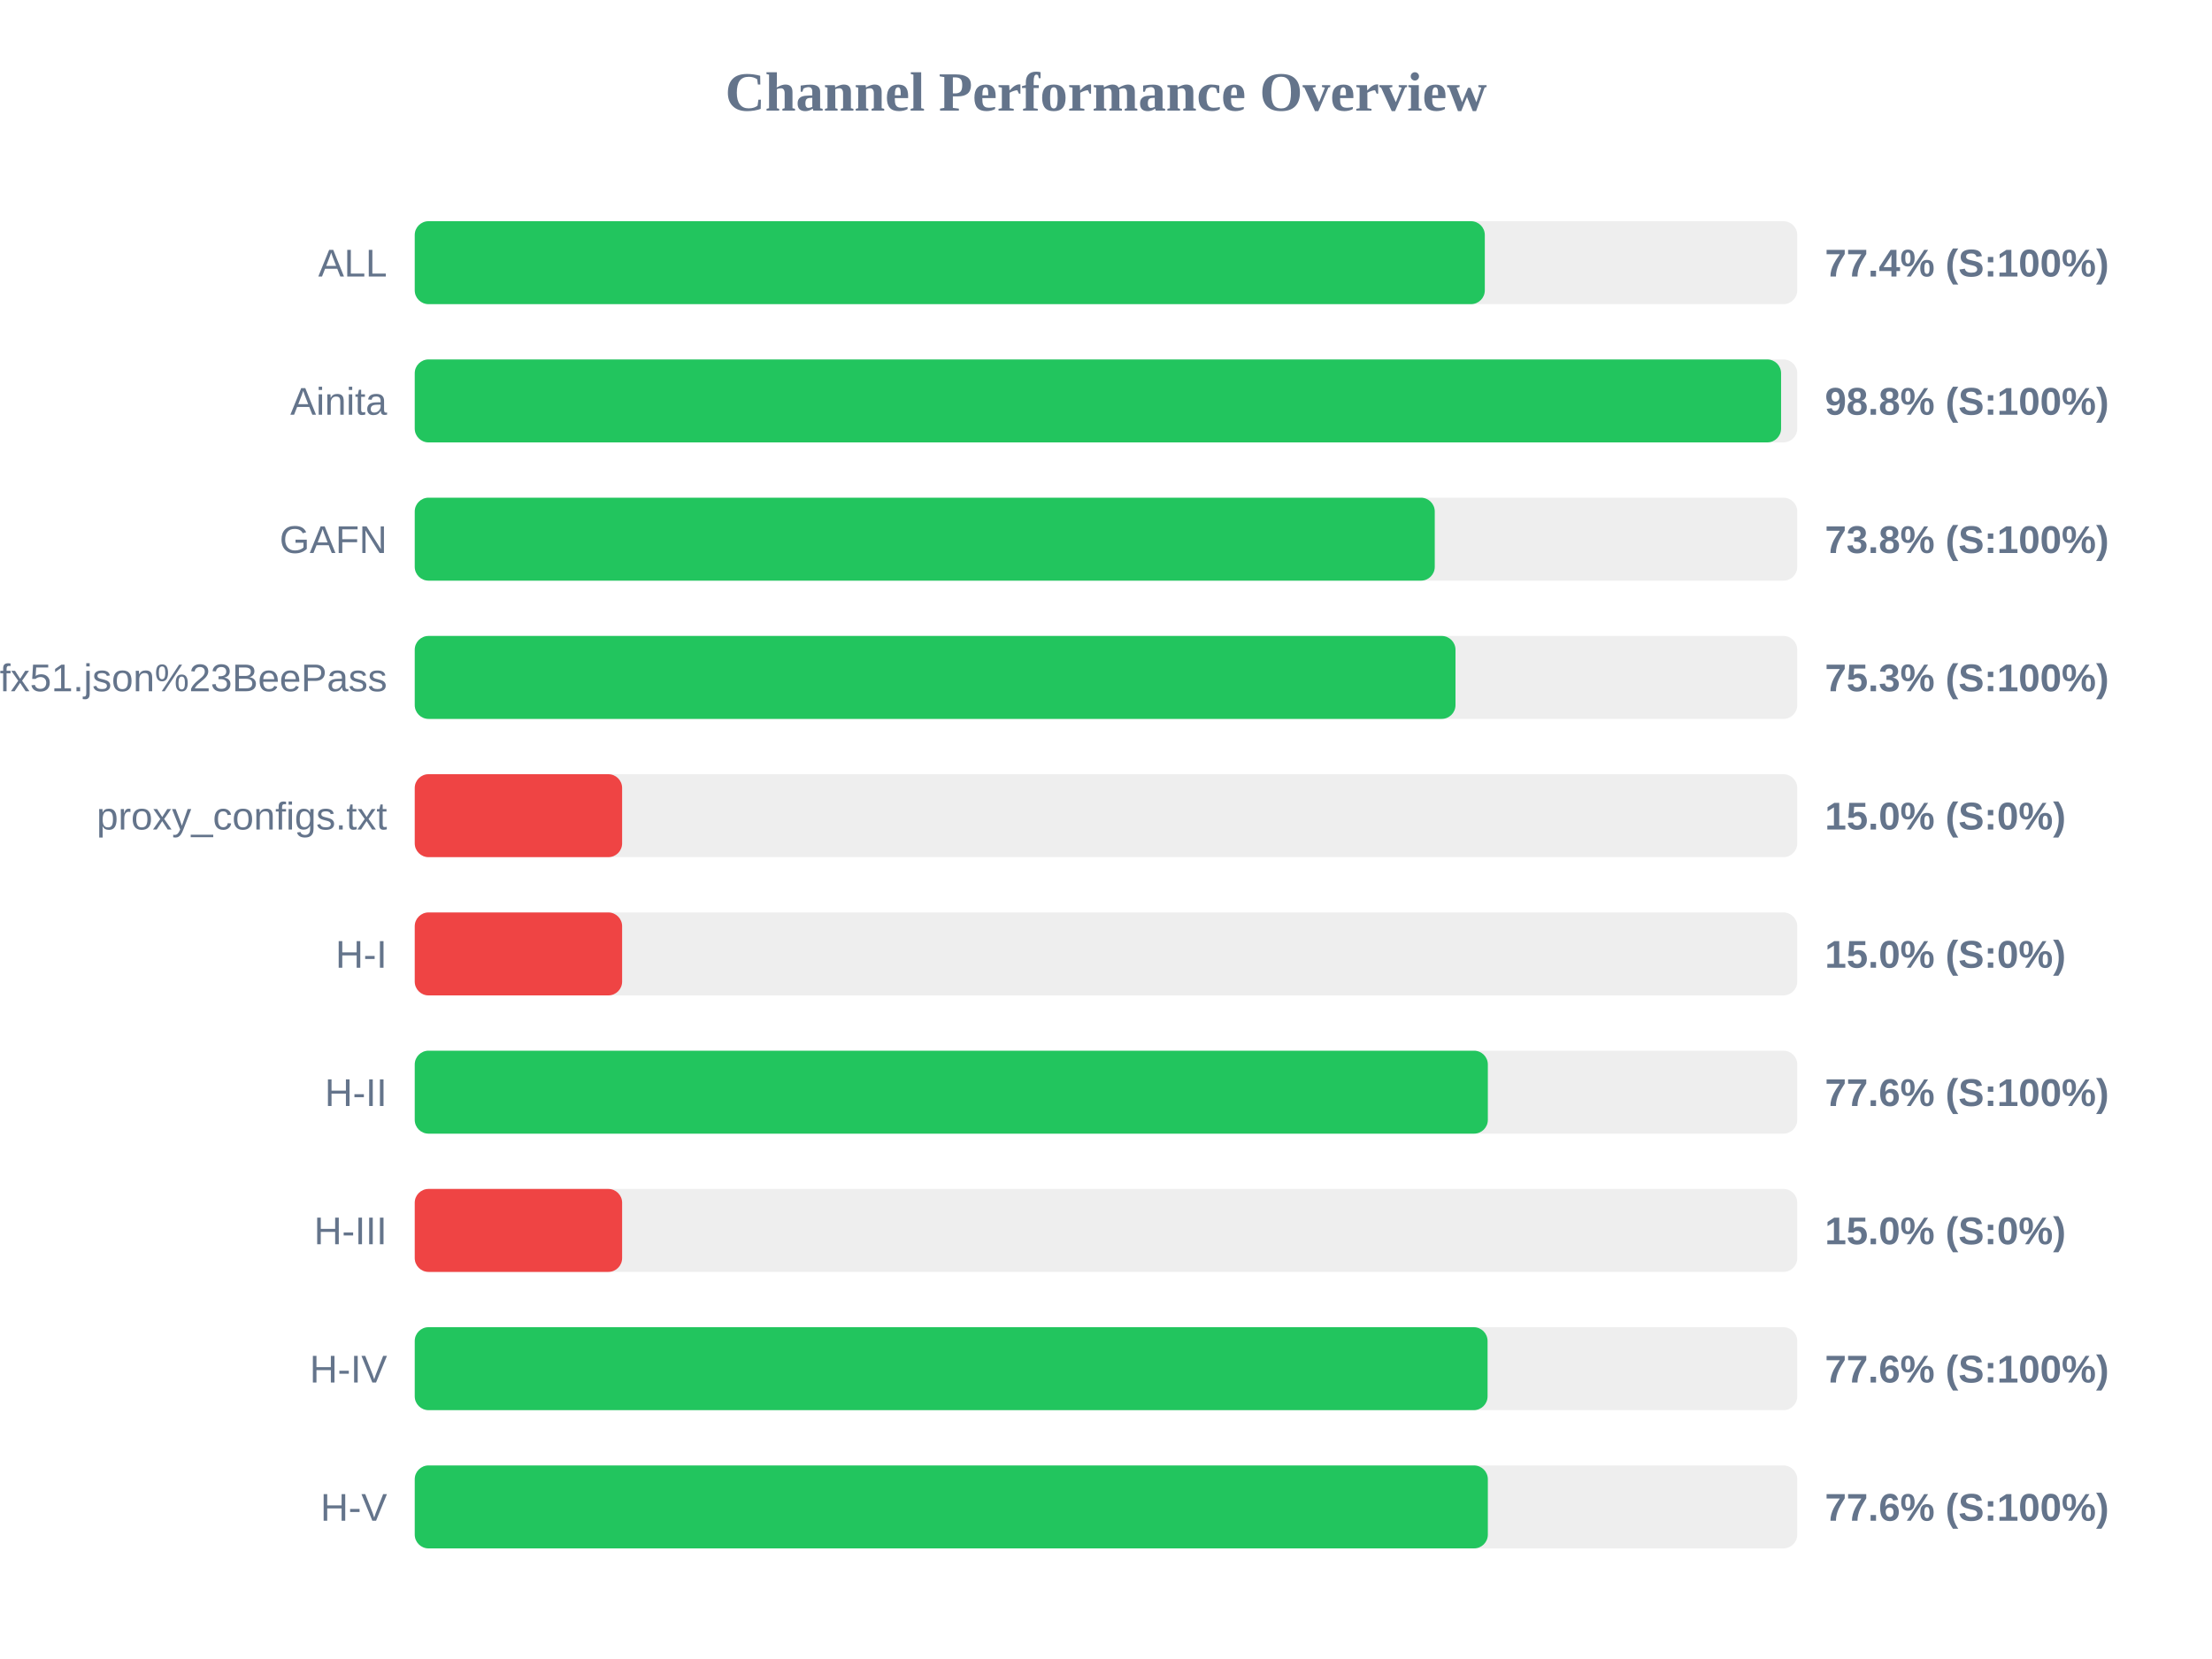
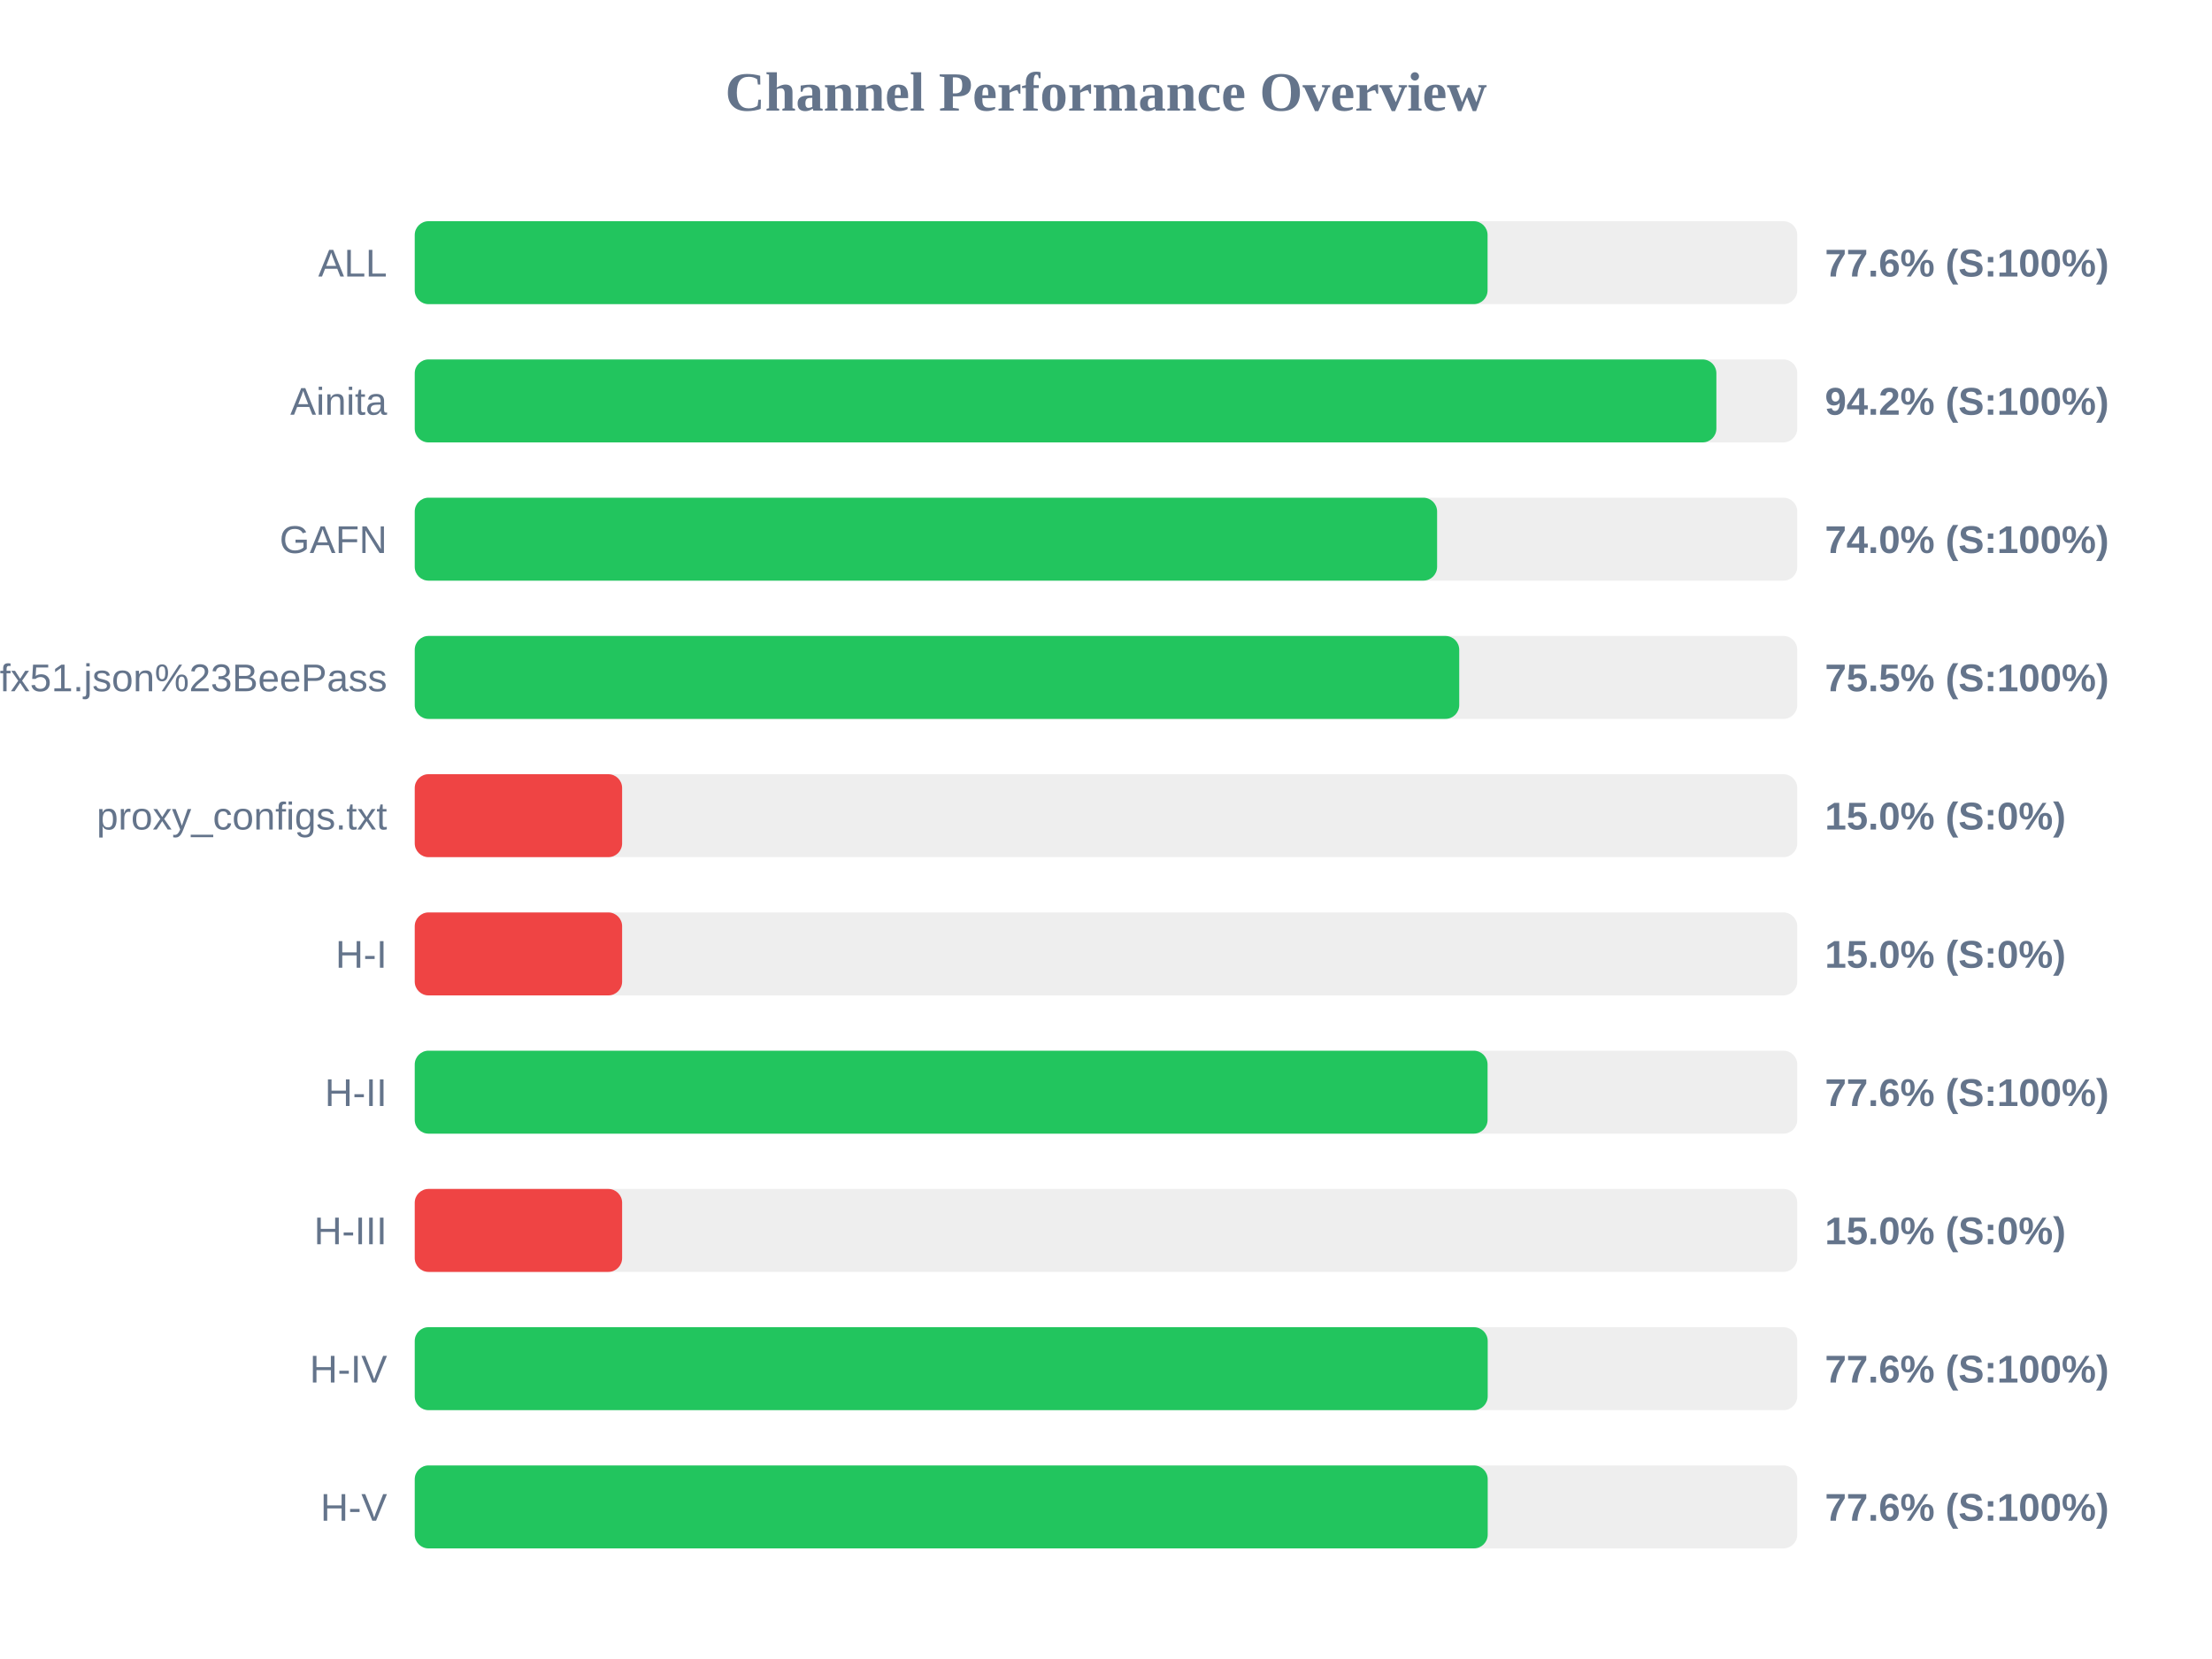
<svg xmlns="http://www.w3.org/2000/svg" width="800" height="600" version="1.1">
  <style>
        .row { font: 14px Arial; fill: #64748b; }
        .score { font: bold 14px Arial; fill: #64748b; }
    </style>
  <text x="400" y="40" text-anchor="middle" font-size="20px" font-weight="bold" fill="#64748b">Channel Performance Overview</text>
  <rect x="150" y="80" width="500" height="30" fill="#eee" rx="5" />
-   <rect x="150" y="80" width="387.0" height="30" fill="#22c55e" rx="5" />
+   <rect x="150" y="80" width="388.0" height="30" fill="#22c55e" rx="5" />
  <text x="140" y="100" text-anchor="end" class="row">ALL</text>
-   <text x="660" y="100" text-anchor="start" class="score">77.4% (S:100%)</text>
+   <text x="660" y="100" text-anchor="start" class="score">77.6% (S:100%)</text>
  <rect x="150" y="130" width="500" height="30" fill="#eee" rx="5" />
-   <rect x="150" y="130" width="494.15" height="30" fill="#22c55e" rx="5" />
+   <rect x="150" y="130" width="470.75" height="30" fill="#22c55e" rx="5" />
  <text x="140" y="150" text-anchor="end" class="row">Ainita</text>
-   <text x="660" y="150" text-anchor="start" class="score">98.8% (S:100%)</text>
+   <text x="660" y="150" text-anchor="start" class="score">94.2% (S:100%)</text>
  <rect x="150" y="180" width="500" height="30" fill="#eee" rx="5" />
-   <rect x="150" y="180" width="368.9" height="30" fill="#22c55e" rx="5" />
+   <rect x="150" y="180" width="369.75" height="30" fill="#22c55e" rx="5" />
  <text x="140" y="200" text-anchor="end" class="row">GAFN</text>
-   <text x="660" y="200" text-anchor="start" class="score">73.8% (S:100%)</text>
+   <text x="660" y="200" text-anchor="start" class="score">74.0% (S:100%)</text>
  <rect x="150" y="230" width="500" height="30" fill="#eee" rx="5" />
-   <rect x="150" y="230" width="376.4" height="30" fill="#22c55e" rx="5" />
+   <rect x="150" y="230" width="377.75" height="30" fill="#22c55e" rx="5" />
  <text x="140" y="250" text-anchor="end" class="row">sub?s=ssconf%3A%2F%2Fs3.amazonaws.com%2Fbeedynconprd%2Fzf38bv6oxi1nv3wfkpmxyfl8yj5fargza3foantoalu16vznl0ckxx7bgf1ufx51.json%23BeePass</text>
-   <text x="660" y="250" text-anchor="start" class="score">75.3% (S:100%)</text>
+   <text x="660" y="250" text-anchor="start" class="score">75.5% (S:100%)</text>
  <rect x="150" y="280" width="500" height="30" fill="#eee" rx="5" />
  <rect x="150" y="280" width="75.0" height="30" fill="#ef4444" rx="5" />
  <text x="140" y="300" text-anchor="end" class="row">proxy_configs.txt</text>
  <text x="660" y="300" text-anchor="start" class="score">15.0% (S:0%)</text>
  <rect x="150" y="330" width="500" height="30" fill="#eee" rx="5" />
  <rect x="150" y="330" width="75.0" height="30" fill="#ef4444" rx="5" />
  <text x="140" y="350" text-anchor="end" class="row">H-I</text>
  <text x="660" y="350" text-anchor="start" class="score">15.0% (S:0%)</text>
  <rect x="150" y="380" width="500" height="30" fill="#eee" rx="5" />
-   <rect x="150" y="380" width="388.1" height="30" fill="#22c55e" rx="5" />
+   <rect x="150" y="380" width="388.0" height="30" fill="#22c55e" rx="5" />
  <text x="140" y="400" text-anchor="end" class="row">H-II</text>
  <text x="660" y="400" text-anchor="start" class="score">77.6% (S:100%)</text>
  <rect x="150" y="430" width="500" height="30" fill="#eee" rx="5" />
  <rect x="150" y="430" width="75.0" height="30" fill="#ef4444" rx="5" />
  <text x="140" y="450" text-anchor="end" class="row">H-III</text>
  <text x="660" y="450" text-anchor="start" class="score">15.0% (S:0%)</text>
  <rect x="150" y="480" width="500" height="30" fill="#eee" rx="5" />
-   <rect x="150" y="480" width="388.0" height="30" fill="#22c55e" rx="5" />
+   <rect x="150" y="480" width="388.05" height="30" fill="#22c55e" rx="5" />
  <text x="140" y="500" text-anchor="end" class="row">H-IV</text>
  <text x="660" y="500" text-anchor="start" class="score">77.6% (S:100%)</text>
  <rect x="150" y="530" width="500" height="30" fill="#eee" rx="5" />
-   <rect x="150" y="530" width="388.1" height="30" fill="#22c55e" rx="5" />
+   <rect x="150" y="530" width="388.05" height="30" fill="#22c55e" rx="5" />
  <text x="140" y="550" text-anchor="end" class="row">H-V</text>
  <text x="660" y="550" text-anchor="start" class="score">77.6% (S:100%)</text>
</svg>
